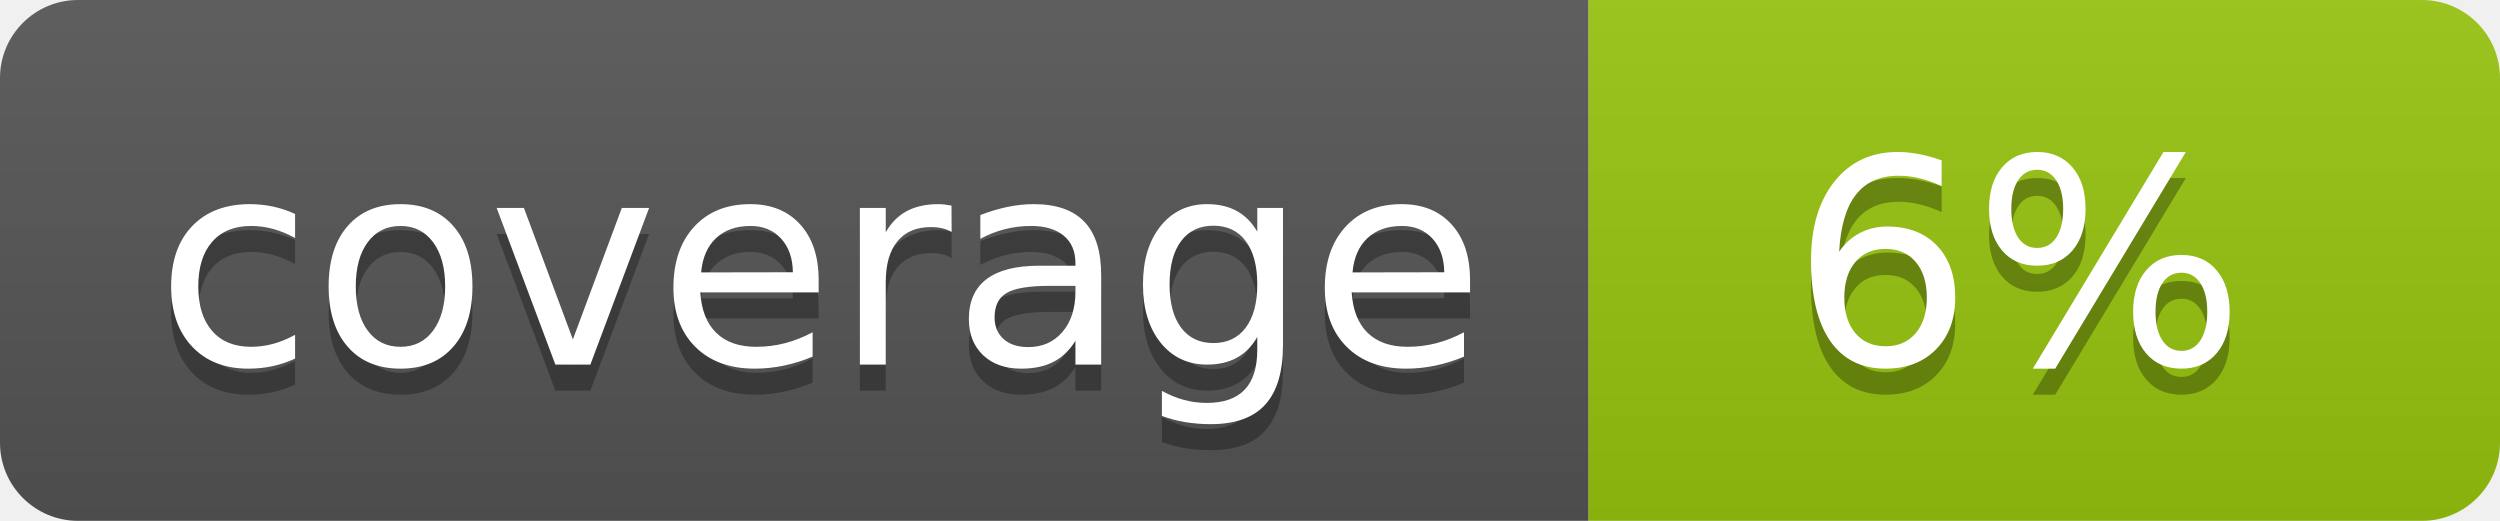
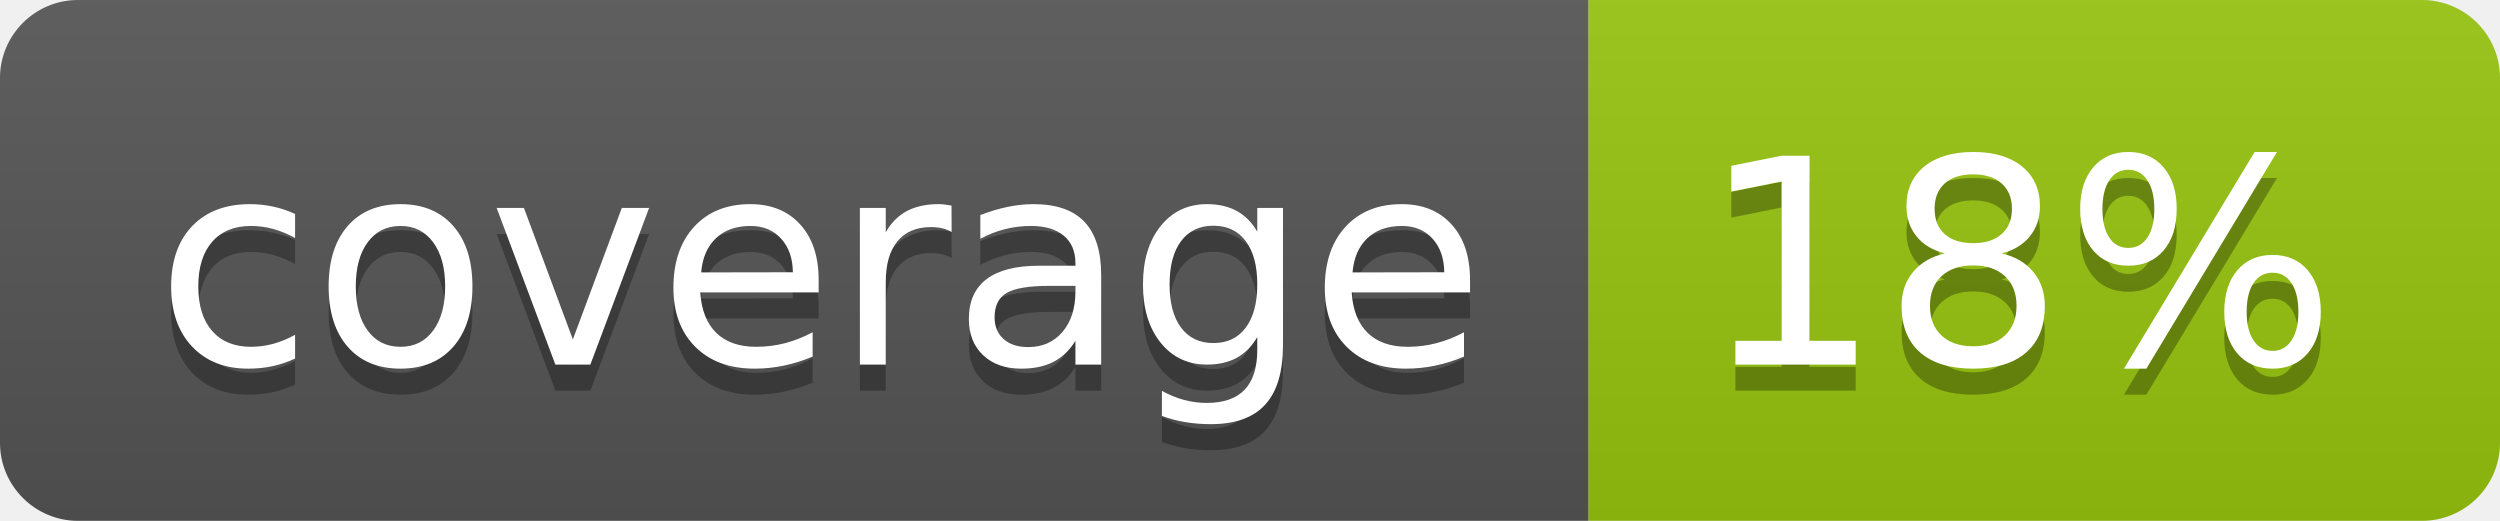
<svg xmlns="http://www.w3.org/2000/svg" width="96" height="20">
  <linearGradient id="b" x2="0" y2="100%">
    <stop offset="0" stop-color="#bbb" stop-opacity=".1" />
    <stop offset="1" stop-opacity=".1" />
  </linearGradient>
  <clipPath id="a">
    <rect width="96" height="20" rx="3" fill="#fff" />
  </clipPath>
  <g clip-path="url(#a)">
    <path fill="#555" d="M0 0h61v20H0z" />
    <path fill="#97C50F" d="M61 0h35v20H61z" />
    <path fill="url(#b)" d="M0 0h96v20H0z" />
  </g>
  <g fill="#fff" text-anchor="middle" font-family="DejaVu Sans,Verdana,Geneva,sans-serif" font-size="110">
    <text x="315" y="150" fill="#010101" fill-opacity=".3" transform="scale(.1)" textLength="510">coverage</text>
    <text x="315" y="140" transform="scale(.1)" textLength="510">coverage</text>
-     <text x="775" y="150" fill="#010101" fill-opacity=".3" transform="scale(.1)" textLength="250">6%</text>
-     <text x="775" y="140" transform="scale(.1)" textLength="250">6%</text>
+     <text x="775" y="150" fill="#010101" fill-opacity=".3" transform="scale(.1)" textLength="250">18%</text>
+     <text x="775" y="140" transform="scale(.1)" textLength="250">18%</text>
  </g>
</svg>
